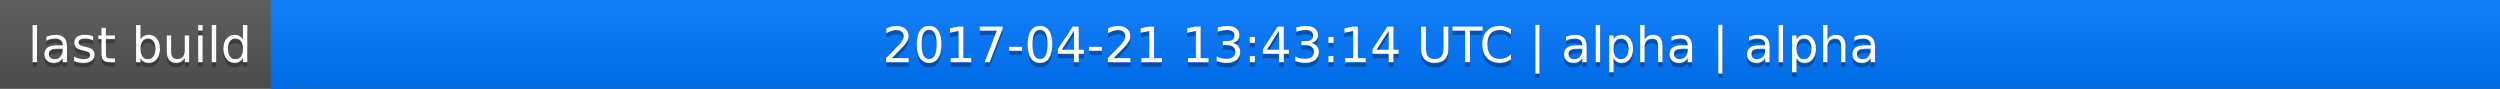
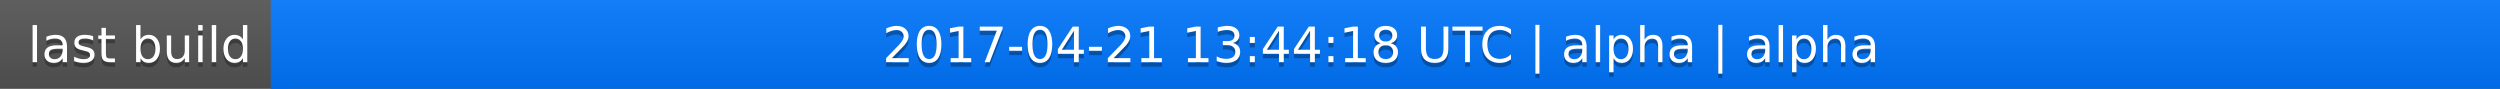
<svg xmlns="http://www.w3.org/2000/svg" width="563" height="20">
  <linearGradient id="a" x2="0" y2="100%">
    <stop offset="0" stop-color="#bbb" stop-opacity=".1" />
    <stop offset="1" stop-opacity=".1" />
  </linearGradient>
  <rect rx="0" width="563" height="20" fill="#555" />
  <rect rx="0" x="61" width="502" height="20" fill="#07f" />
  <path fill="#07f" d="M61 0h4v20h-4z" />
  <rect rx="0" width="563" height="20" fill="url(#a)" />
  <g fill="#fff" text-anchor="middle" font-family="DejaVu Sans,Verdana,Geneva,sans-serif" font-size="11">
    <text x="31.5" y="15" fill="#010101" fill-opacity=".3">last build</text>
    <text x="31.5" y="14">last build</text>
-     <text x="311" y="15" fill="#010101" fill-opacity=".3">2017-04-21 13:43:14 UTC | alpha | alpha</text>
-     <text x="311" y="14">2017-04-21 13:43:14 UTC | alpha | alpha</text>
+     <text x="311" y="15" fill="#010101" fill-opacity=".3">2017-04-21 13:44:18 UTC | alpha | alpha</text>
+     <text x="311" y="14">2017-04-21 13:44:18 UTC | alpha | alpha</text>
  </g>
</svg>
